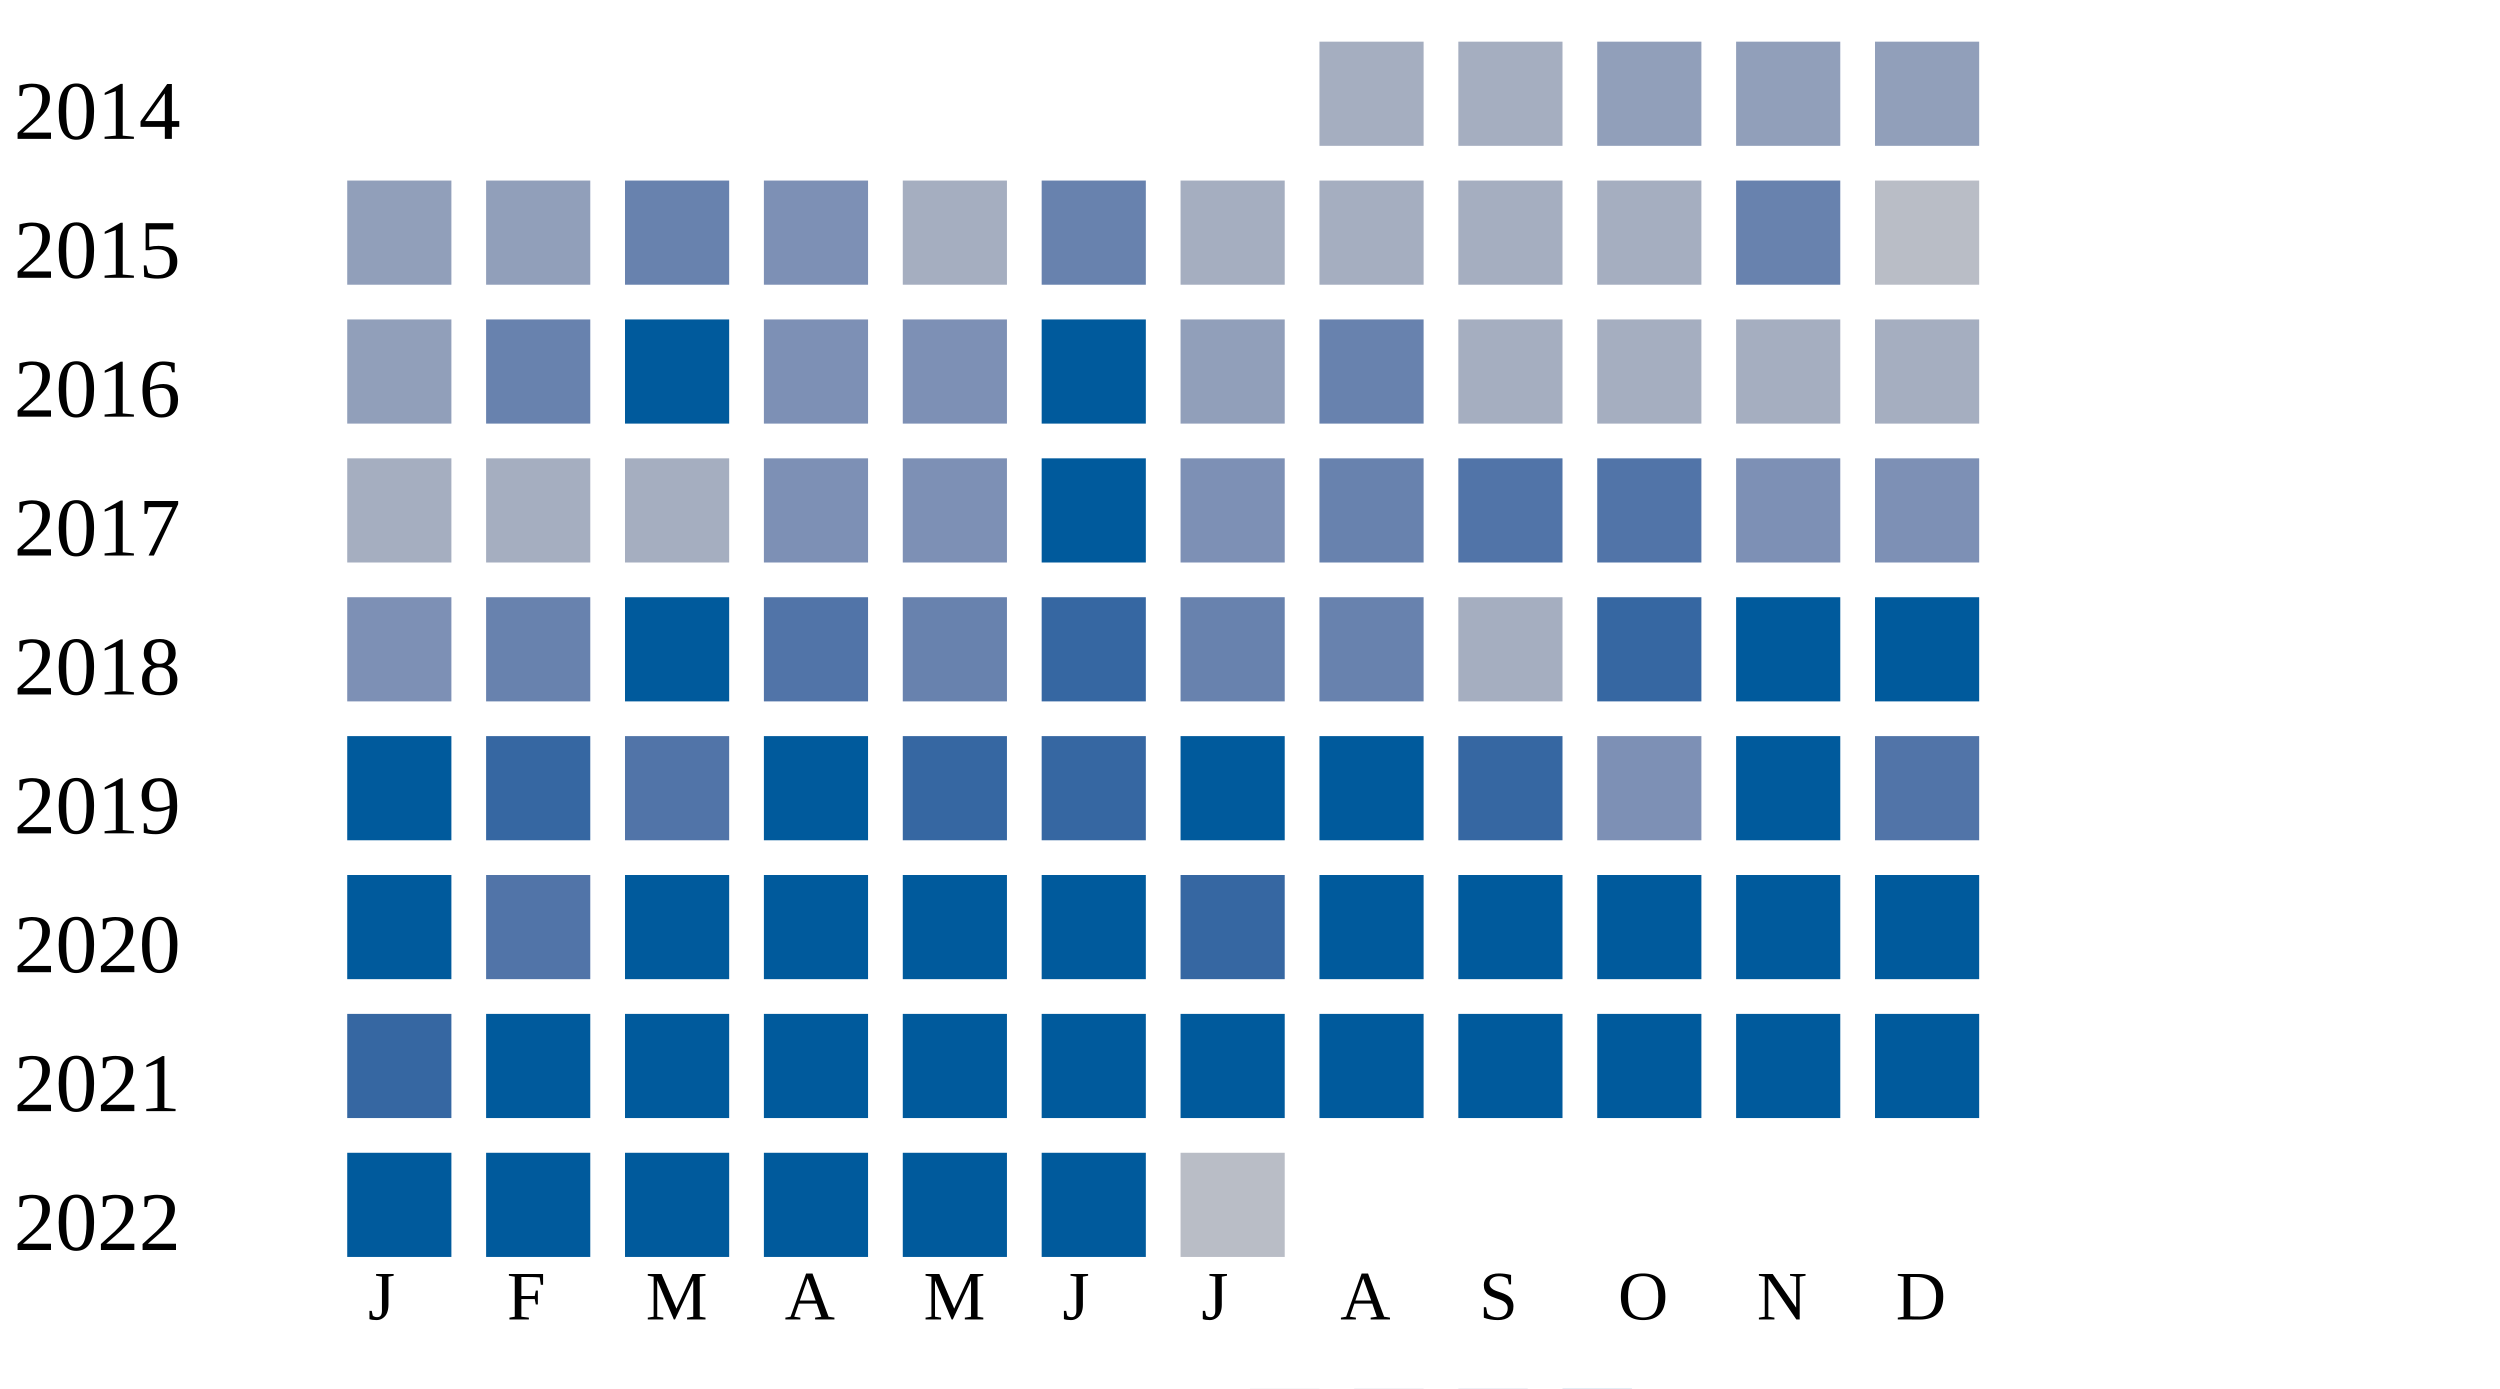
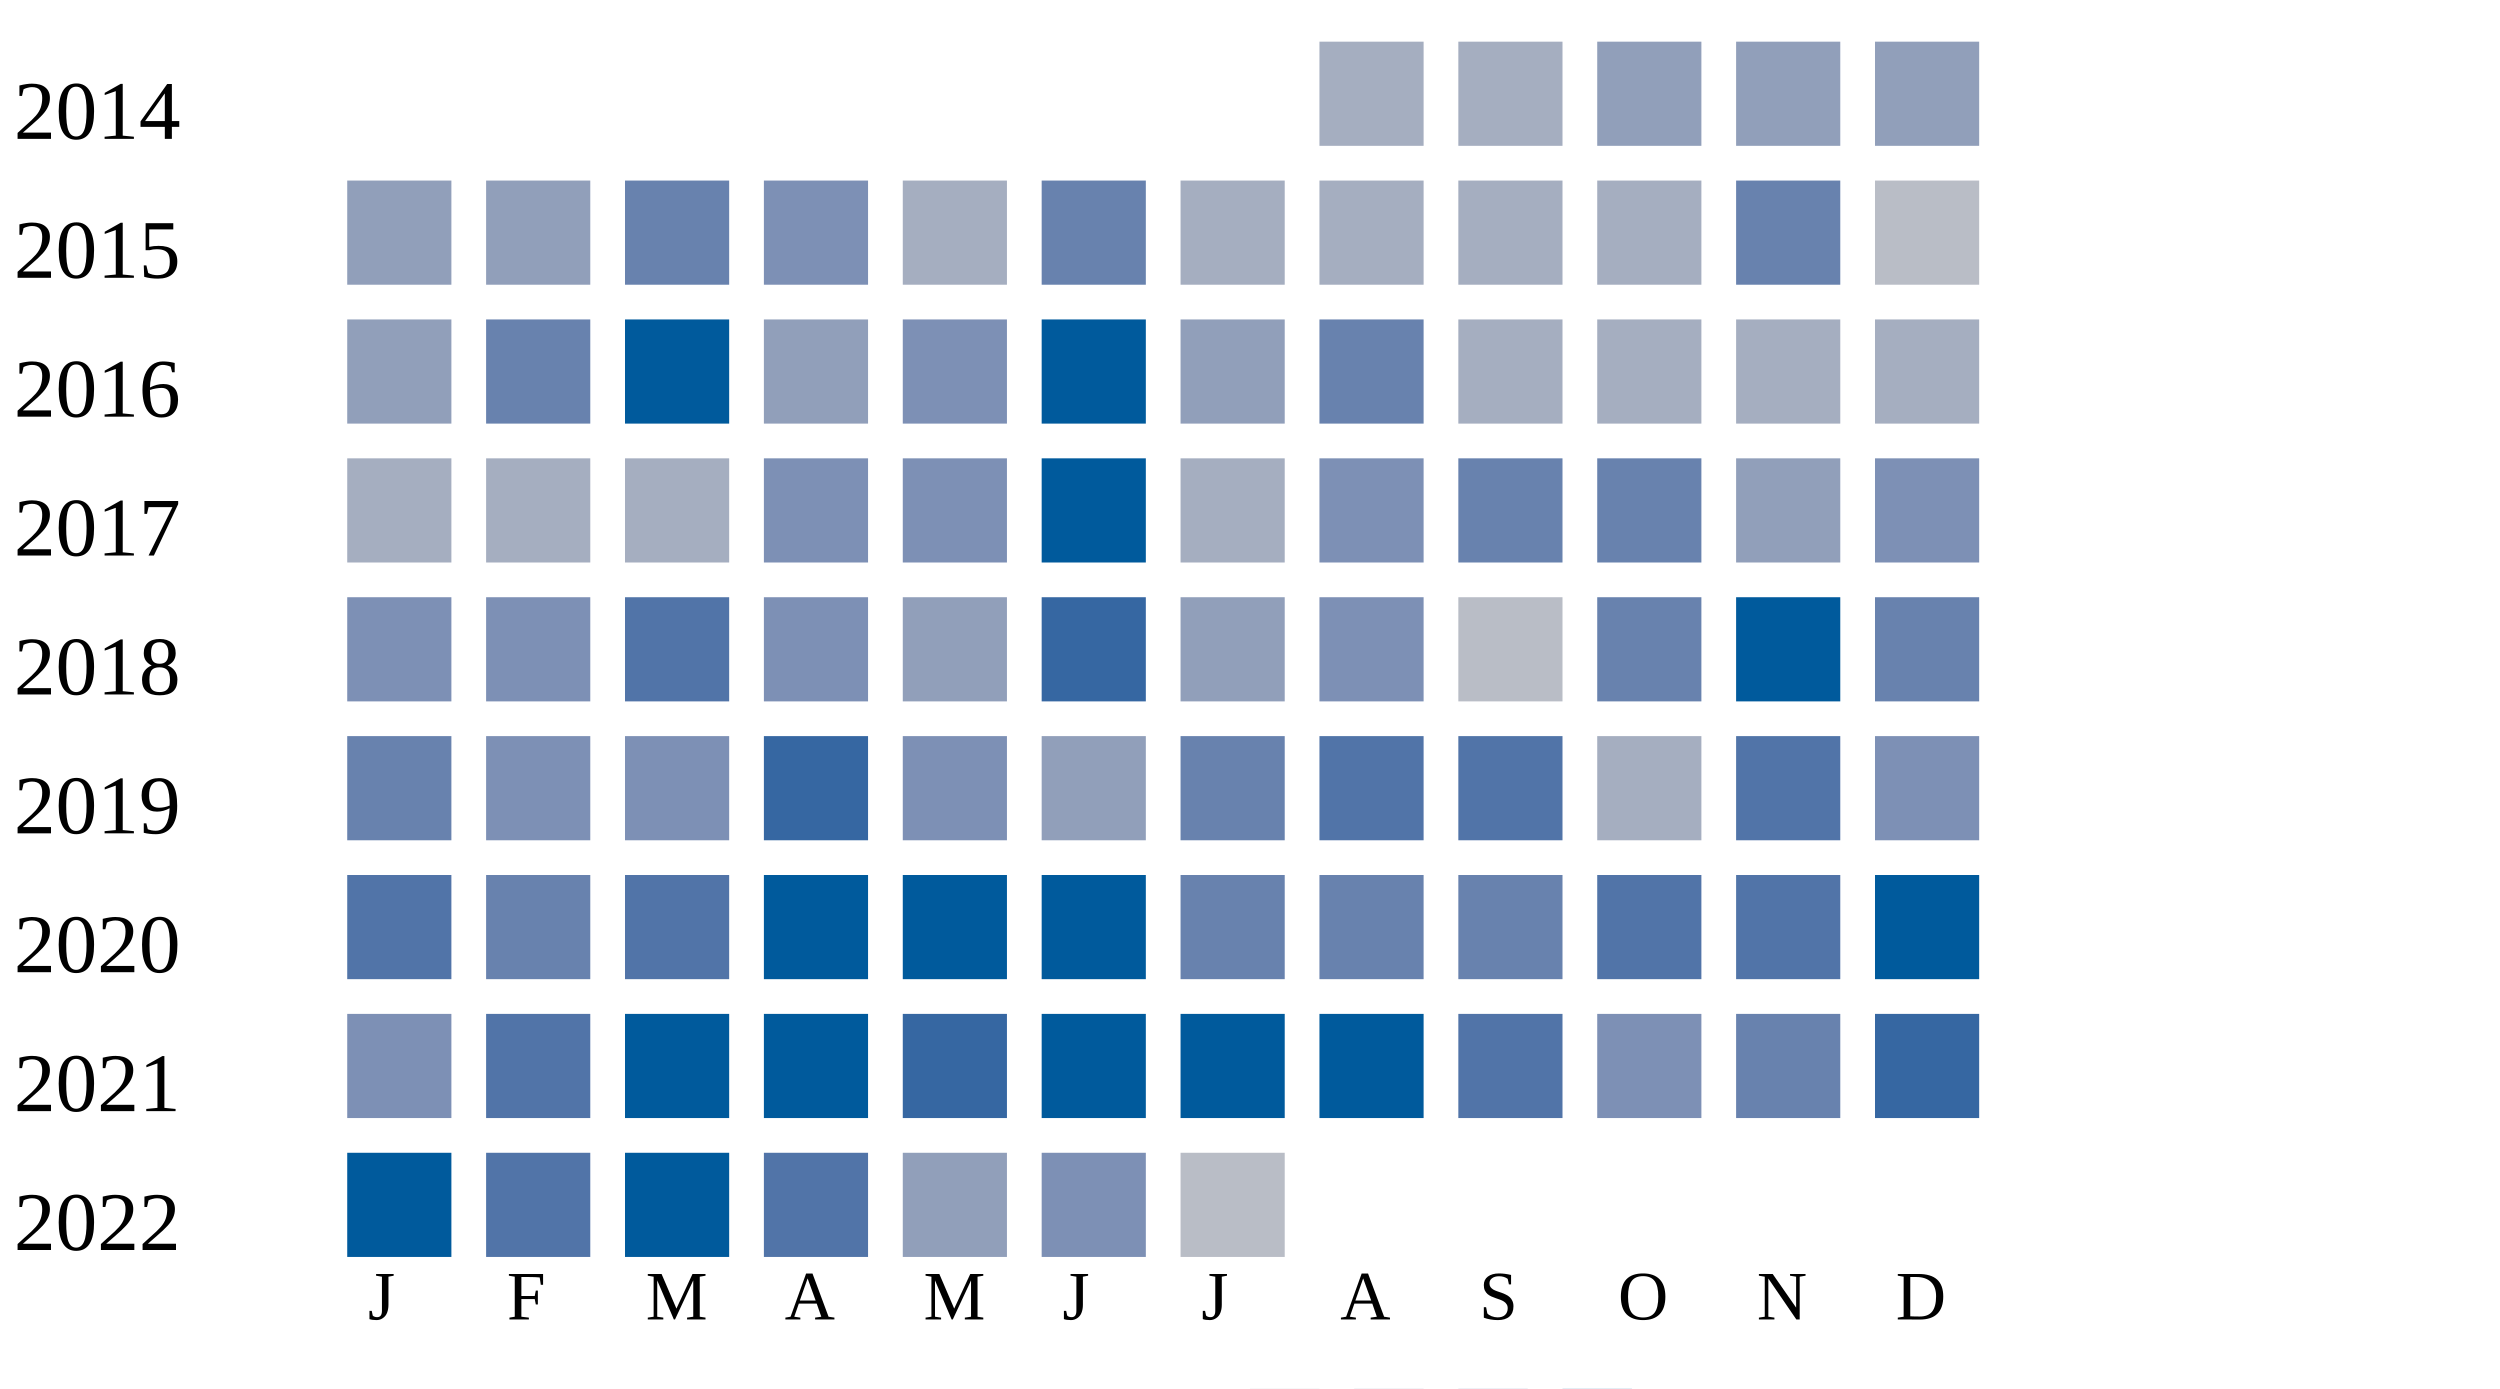
<svg xmlns="http://www.w3.org/2000/svg" width="360" height="200">
  <g transform="translate(0 0)">
    <text x="2" y="20">2014</text>
    <rect x="190" y="6" width="15" height="15" fill="#a5aec0" />
    <rect x="210" y="6" width="15" height="15" fill="#a5aec0" />
    <rect x="230" y="6" width="15" height="15" fill="#919fba" />
    <rect x="250" y="6" width="15" height="15" fill="#919fba" />
    <rect x="270" y="6" width="15" height="15" fill="#919fba" />
  </g>
  <g transform="translate(0 20)">
    <text x="2" y="20">2015</text>
    <rect x="50" y="6" width="15" height="15" fill="#919fba" />
    <rect x="70" y="6" width="15" height="15" fill="#919fba" />
    <rect x="90" y="6" width="15" height="15" fill="#6882ae" />
    <rect x="110" y="6" width="15" height="15" fill="#7d90b5" />
    <rect x="130" y="6" width="15" height="15" fill="#a5aec0" />
    <rect x="150" y="6" width="15" height="15" fill="#6882ae" />
    <rect x="170" y="6" width="15" height="15" fill="#a5aec0" />
    <rect x="190" y="6" width="15" height="15" fill="#a5aec0" />
    <rect x="210" y="6" width="15" height="15" fill="#a5aec0" />
    <rect x="230" y="6" width="15" height="15" fill="#a5aec0" />
    <rect x="250" y="6" width="15" height="15" fill="#6882ae" />
    <rect x="270" y="6" width="15" height="15" fill="#b9bdc6" />
  </g>
  <g transform="translate(0 40)">
    <text x="2" y="20">2016</text>
    <rect x="50" y="6" width="15" height="15" fill="#919fba" />
    <rect x="70" y="6" width="15" height="15" fill="#6882ae" />
    <rect x="90" y="6" width="15" height="15" fill="#005a9c" />
-     <rect x="110" y="6" width="15" height="15" fill="#7d90b5" />
+     <rect x="110" y="6" width="15" height="15" fill="#919fba" />
    <rect x="130" y="6" width="15" height="15" fill="#7d90b5" />
    <rect x="150" y="6" width="15" height="15" fill="#005a9c" />
    <rect x="170" y="6" width="15" height="15" fill="#919fba" />
    <rect x="190" y="6" width="15" height="15" fill="#6882ae" />
    <rect x="210" y="6" width="15" height="15" fill="#a5aec0" />
    <rect x="230" y="6" width="15" height="15" fill="#a5aec0" />
    <rect x="250" y="6" width="15" height="15" fill="#a5aec0" />
    <rect x="270" y="6" width="15" height="15" fill="#a5aec0" />
  </g>
  <g transform="translate(0 60)">
    <text x="2" y="20">2017</text>
    <rect x="50" y="6" width="15" height="15" fill="#a5aec0" />
    <rect x="70" y="6" width="15" height="15" fill="#a5aec0" />
    <rect x="90" y="6" width="15" height="15" fill="#a5aec0" />
    <rect x="110" y="6" width="15" height="15" fill="#7d90b5" />
    <rect x="130" y="6" width="15" height="15" fill="#7d90b5" />
    <rect x="150" y="6" width="15" height="15" fill="#005a9c" />
-     <rect x="170" y="6" width="15" height="15" fill="#7d90b5" />
-     <rect x="190" y="6" width="15" height="15" fill="#6882ae" />
-     <rect x="210" y="6" width="15" height="15" fill="#5174a8" />
-     <rect x="230" y="6" width="15" height="15" fill="#5174a8" />
-     <rect x="250" y="6" width="15" height="15" fill="#7d90b5" />
+     <rect x="170" y="6" width="15" height="15" fill="#a5aec0" />
+     <rect x="190" y="6" width="15" height="15" fill="#7d90b5" />
+     <rect x="210" y="6" width="15" height="15" fill="#6882ae" />
+     <rect x="230" y="6" width="15" height="15" fill="#6882ae" />
+     <rect x="250" y="6" width="15" height="15" fill="#919fba" />
    <rect x="270" y="6" width="15" height="15" fill="#7d90b5" />
  </g>
  <g transform="translate(0 80)">
    <text x="2" y="20">2018</text>
    <rect x="50" y="6" width="15" height="15" fill="#7d90b5" />
-     <rect x="70" y="6" width="15" height="15" fill="#6882ae" />
-     <rect x="90" y="6" width="15" height="15" fill="#005a9c" />
-     <rect x="110" y="6" width="15" height="15" fill="#5174a8" />
-     <rect x="130" y="6" width="15" height="15" fill="#6882ae" />
+     <rect x="70" y="6" width="15" height="15" fill="#7d90b5" />
+     <rect x="90" y="6" width="15" height="15" fill="#5174a8" />
+     <rect x="110" y="6" width="15" height="15" fill="#7d90b5" />
+     <rect x="130" y="6" width="15" height="15" fill="#919fba" />
    <rect x="150" y="6" width="15" height="15" fill="#3667a2" />
-     <rect x="170" y="6" width="15" height="15" fill="#6882ae" />
-     <rect x="190" y="6" width="15" height="15" fill="#6882ae" />
-     <rect x="210" y="6" width="15" height="15" fill="#a5aec0" />
-     <rect x="230" y="6" width="15" height="15" fill="#3667a2" />
+     <rect x="170" y="6" width="15" height="15" fill="#919fba" />
+     <rect x="190" y="6" width="15" height="15" fill="#7d90b5" />
+     <rect x="210" y="6" width="15" height="15" fill="#b9bdc6" />
+     <rect x="230" y="6" width="15" height="15" fill="#6882ae" />
    <rect x="250" y="6" width="15" height="15" fill="#005a9c" />
-     <rect x="270" y="6" width="15" height="15" fill="#005a9c" />
+     <rect x="270" y="6" width="15" height="15" fill="#6882ae" />
  </g>
  <g transform="translate(0 100)">
    <text x="2" y="20">2019</text>
-     <rect x="50" y="6" width="15" height="15" fill="#005a9c" />
-     <rect x="70" y="6" width="15" height="15" fill="#3667a2" />
-     <rect x="90" y="6" width="15" height="15" fill="#5174a8" />
-     <rect x="110" y="6" width="15" height="15" fill="#005a9c" />
-     <rect x="130" y="6" width="15" height="15" fill="#3667a2" />
-     <rect x="150" y="6" width="15" height="15" fill="#3667a2" />
-     <rect x="170" y="6" width="15" height="15" fill="#005a9c" />
-     <rect x="190" y="6" width="15" height="15" fill="#005a9c" />
-     <rect x="210" y="6" width="15" height="15" fill="#3667a2" />
-     <rect x="230" y="6" width="15" height="15" fill="#7d90b5" />
-     <rect x="250" y="6" width="15" height="15" fill="#005a9c" />
-     <rect x="270" y="6" width="15" height="15" fill="#5174a8" />
+     <rect x="50" y="6" width="15" height="15" fill="#6882ae" />
+     <rect x="70" y="6" width="15" height="15" fill="#7d90b5" />
+     <rect x="90" y="6" width="15" height="15" fill="#7d90b5" />
+     <rect x="110" y="6" width="15" height="15" fill="#3667a2" />
+     <rect x="130" y="6" width="15" height="15" fill="#7d90b5" />
+     <rect x="150" y="6" width="15" height="15" fill="#919fba" />
+     <rect x="170" y="6" width="15" height="15" fill="#6882ae" />
+     <rect x="190" y="6" width="15" height="15" fill="#5174a8" />
+     <rect x="210" y="6" width="15" height="15" fill="#5174a8" />
+     <rect x="230" y="6" width="15" height="15" fill="#a5aec0" />
+     <rect x="250" y="6" width="15" height="15" fill="#5174a8" />
+     <rect x="270" y="6" width="15" height="15" fill="#7d90b5" />
  </g>
  <g transform="translate(0 120)">
    <text x="2" y="20">2020</text>
-     <rect x="50" y="6" width="15" height="15" fill="#005a9c" />
-     <rect x="70" y="6" width="15" height="15" fill="#5174a8" />
-     <rect x="90" y="6" width="15" height="15" fill="#005a9c" />
+     <rect x="50" y="6" width="15" height="15" fill="#5174a8" />
+     <rect x="70" y="6" width="15" height="15" fill="#6882ae" />
+     <rect x="90" y="6" width="15" height="15" fill="#5174a8" />
    <rect x="110" y="6" width="15" height="15" fill="#005a9c" />
    <rect x="130" y="6" width="15" height="15" fill="#005a9c" />
    <rect x="150" y="6" width="15" height="15" fill="#005a9c" />
-     <rect x="170" y="6" width="15" height="15" fill="#3667a2" />
-     <rect x="190" y="6" width="15" height="15" fill="#005a9c" />
-     <rect x="210" y="6" width="15" height="15" fill="#005a9c" />
-     <rect x="230" y="6" width="15" height="15" fill="#005a9c" />
-     <rect x="250" y="6" width="15" height="15" fill="#005a9c" />
+     <rect x="170" y="6" width="15" height="15" fill="#6882ae" />
+     <rect x="190" y="6" width="15" height="15" fill="#6882ae" />
+     <rect x="210" y="6" width="15" height="15" fill="#6882ae" />
+     <rect x="230" y="6" width="15" height="15" fill="#5174a8" />
+     <rect x="250" y="6" width="15" height="15" fill="#5174a8" />
    <rect x="270" y="6" width="15" height="15" fill="#005a9c" />
  </g>
  <g transform="translate(0 140)">
    <text x="2" y="20">2021</text>
-     <rect x="50" y="6" width="15" height="15" fill="#3667a2" />
-     <rect x="70" y="6" width="15" height="15" fill="#005a9c" />
+     <rect x="50" y="6" width="15" height="15" fill="#7d90b5" />
+     <rect x="70" y="6" width="15" height="15" fill="#5174a8" />
    <rect x="90" y="6" width="15" height="15" fill="#005a9c" />
    <rect x="110" y="6" width="15" height="15" fill="#005a9c" />
-     <rect x="130" y="6" width="15" height="15" fill="#005a9c" />
+     <rect x="130" y="6" width="15" height="15" fill="#3667a2" />
    <rect x="150" y="6" width="15" height="15" fill="#005a9c" />
    <rect x="170" y="6" width="15" height="15" fill="#005a9c" />
    <rect x="190" y="6" width="15" height="15" fill="#005a9c" />
-     <rect x="210" y="6" width="15" height="15" fill="#005a9c" />
-     <rect x="230" y="6" width="15" height="15" fill="#005a9c" />
-     <rect x="250" y="6" width="15" height="15" fill="#005a9c" />
-     <rect x="270" y="6" width="15" height="15" fill="#005a9c" />
+     <rect x="210" y="6" width="15" height="15" fill="#5174a8" />
+     <rect x="230" y="6" width="15" height="15" fill="#7d90b5" />
+     <rect x="250" y="6" width="15" height="15" fill="#6882ae" />
+     <rect x="270" y="6" width="15" height="15" fill="#3667a2" />
  </g>
  <g transform="translate(0 160)">
    <text x="2" y="20">2022</text>
    <rect x="50" y="6" width="15" height="15" fill="#005a9c" />
-     <rect x="70" y="6" width="15" height="15" fill="#005a9c" />
+     <rect x="70" y="6" width="15" height="15" fill="#5174a8" />
    <rect x="90" y="6" width="15" height="15" fill="#005a9c" />
-     <rect x="110" y="6" width="15" height="15" fill="#005a9c" />
-     <rect x="130" y="6" width="15" height="15" fill="#005a9c" />
-     <rect x="150" y="6" width="15" height="15" fill="#005a9c" />
+     <rect x="110" y="6" width="15" height="15" fill="#5174a8" />
+     <rect x="130" y="6" width="15" height="15" fill="#919fba" />
+     <rect x="150" y="6" width="15" height="15" fill="#7d90b5" />
    <rect x="170" y="6" width="15" height="15" fill="#b9bdc6" />
  </g>
  <text style="font-size: 10px; text-align: center" x="53" y="190">J</text>
  <text style="font-size: 10px; text-align: center" x="73" y="190">F</text>
  <text style="font-size: 10px; text-align: center" x="93" y="190">M</text>
  <text style="font-size: 10px; text-align: center" x="113" y="190">A</text>
  <text style="font-size: 10px; text-align: center" x="133" y="190">M</text>
  <text style="font-size: 10px; text-align: center" x="153" y="190">J</text>
  <text style="font-size: 10px; text-align: center" x="173" y="190">J</text>
  <text style="font-size: 10px; text-align: center" x="193" y="190">A</text>
  <text style="font-size: 10px; text-align: center" x="213" y="190">S</text>
  <text style="font-size: 10px; text-align: center" x="233" y="190">O</text>
  <text style="font-size: 10px; text-align: center" x="253" y="190">N</text>
  <text style="font-size: 10px; text-align: center" x="273" y="190">D</text>
  <text style="font-size: 10px;" x="155" y="209">Less</text>
  <rect fill="#b9bdc6" width="10" height="10" x="180" y="200" />
  <rect fill="#919fba" width="10" height="10" x="195" y="200" />
  <rect fill="#6882ae" width="10" height="10" x="210" y="200" />
  <rect fill="#005a9c" width="10" height="10" x="225" y="200" />
  <text x="240" y="209" style="font-size: 10px;">More</text>
</svg>
